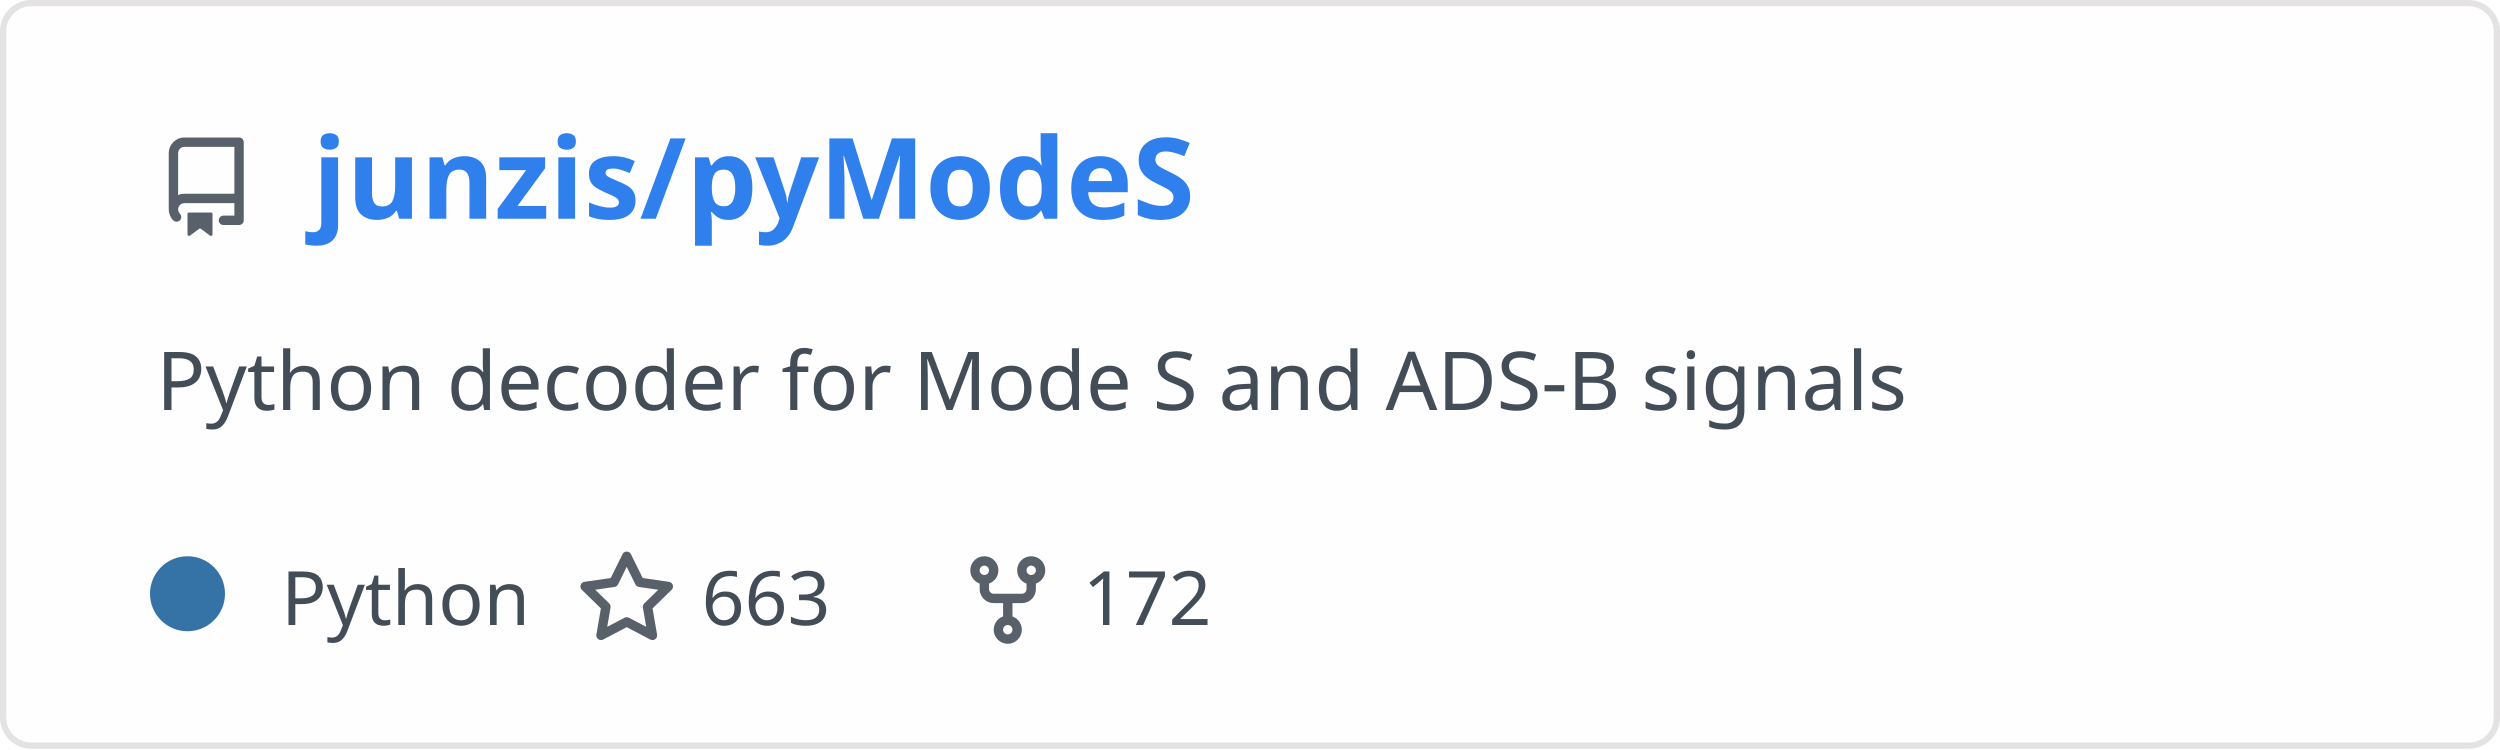
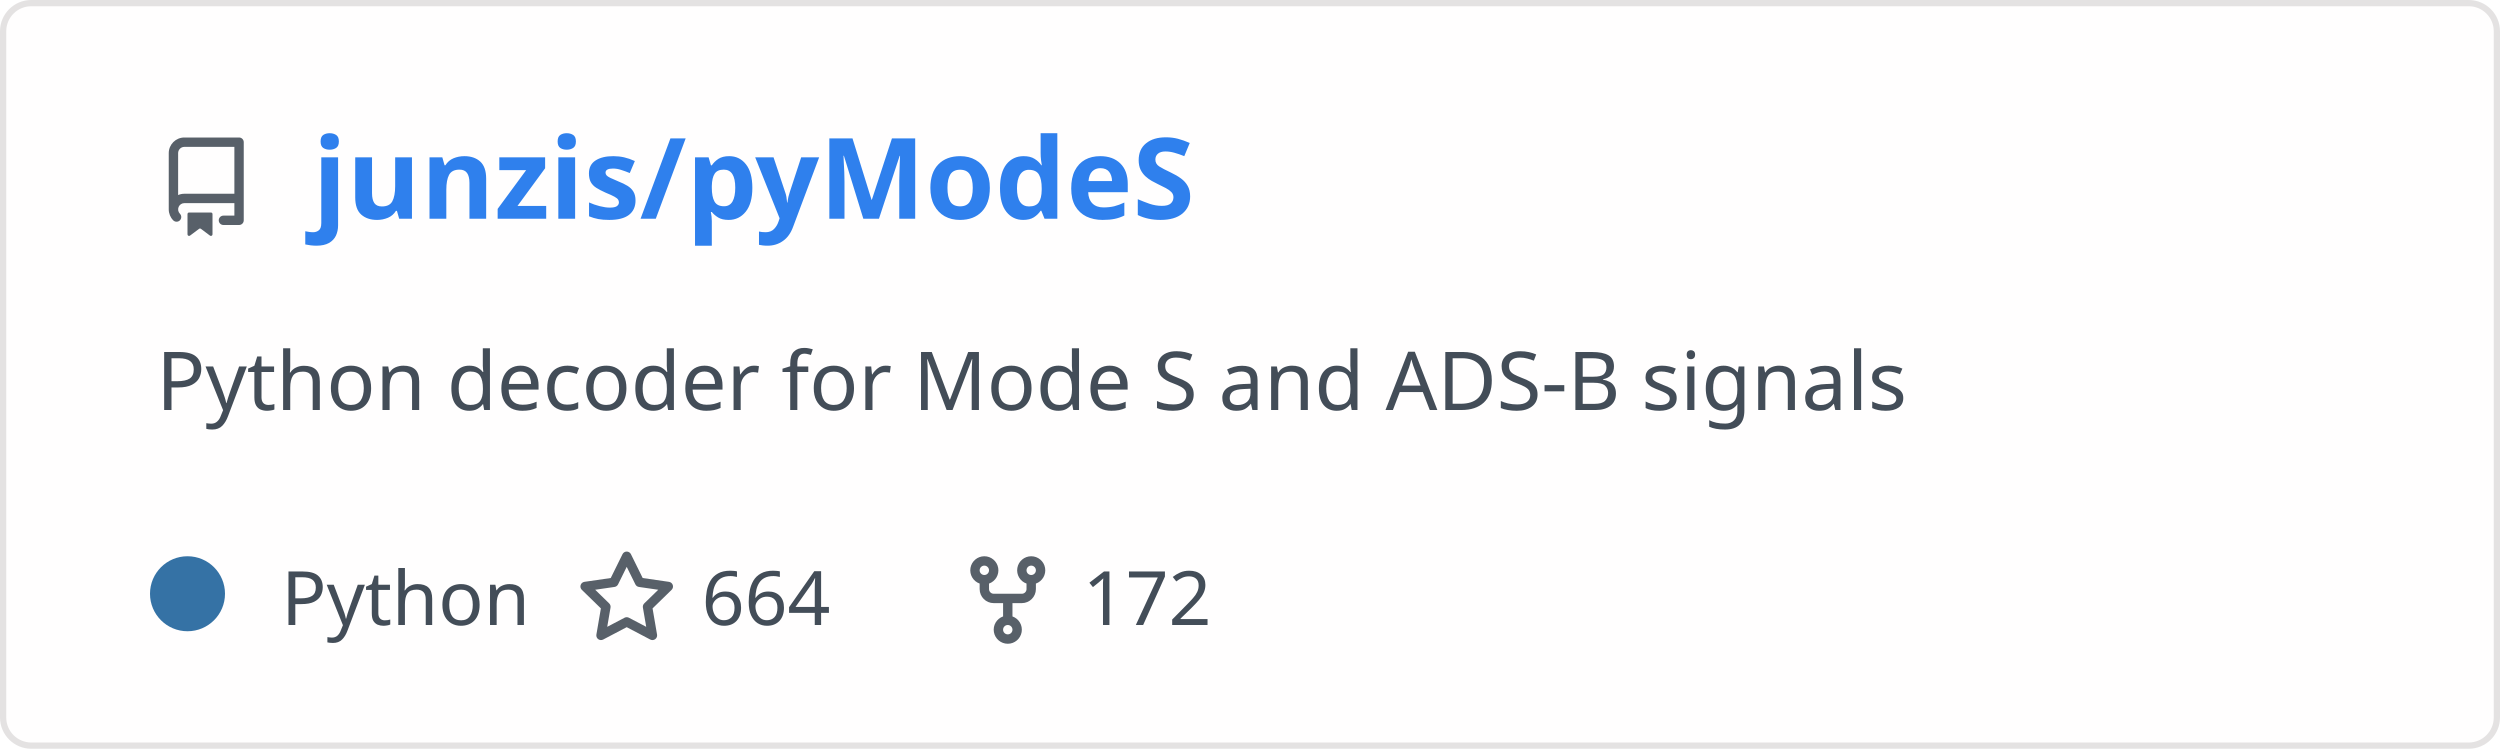
<svg xmlns="http://www.w3.org/2000/svg" width="400" height="120" viewBox="0 0 400 120" fill="none" role="img" aria-labelledby="descId">
  <style>
          .header {
            font: 600 18px 'Segoe UI', Ubuntu, Sans-Serif;
            fill: #2f80ed;
            animation: fadeInAnimation 0.8s ease-in-out forwards;
          }
          @supports(-moz-appearance: auto) {
            /* Selector detects Firefox */
            .header { font-size: 15.5px; }
          }
          
    .description { font: 400 13px 'Segoe UI', Ubuntu, Sans-Serif; fill: #434d58 }
    .gray { font: 400 12px 'Segoe UI', Ubuntu, Sans-Serif; fill: #434d58 }
    .icon { fill: #586069 }
    .badge { font: 600 11px 'Segoe UI', Ubuntu, Sans-Serif; }
    .badge rect { opacity: 0.2 }
  

          
      /* Animations */
      @keyframes scaleInAnimation {
        from {
          transform: translate(-5px, 5px) scale(0);
        }
        to {
          transform: translate(-5px, 5px) scale(1);
        }
      }
      @keyframes fadeInAnimation {
        from {
          opacity: 0;
        }
        to {
          opacity: 1;
        }
      }
    
          * { animation-duration: 0s !important; animation-delay: 0s !important; }
        </style>
  <rect data-testid="card-bg" x="0.5" y="0.5" rx="4.5" height="99%" stroke="#e4e2e2" width="399" fill="#fffefe" stroke-opacity="1" />
  <g data-testid="card-title" transform="translate(25, 35)">
    <g transform="translate(0, 0)">
      <svg class="icon" x="0" y="-13" viewBox="0 0 16 16" version="1.1" width="16" height="16">
        <path fill-rule="evenodd" d="M2 2.5A2.5 2.5 0 014.5 0h8.75a.75.75 0 01.75.75v12.5a.75.75 0 01-.75.75h-2.5a.75.75 0 110-1.5h1.75v-2h-8a1 1 0 00-.714 1.7.75.75 0 01-1.072 1.05A2.495 2.495 0 012 11.5v-9zm10.5-1V9h-8c-.356 0-.694.074-1 .208V2.5a1 1 0 011-1h8zM5 12.25v3.25a.25.25 0 00.4.2l1.45-1.087a.25.25 0 01.3 0L8.6 15.7a.25.25 0 00.4-.2v-3.25a.25.25 0 00-.25-.25h-3.5a.25.25 0 00-.25.25z" />
      </svg>
    </g>
    <g transform="translate(25, 0)">
      <text x="0" y="0" class="header" data-testid="header">junzis/pyModeS</text>
    </g>
  </g>
  <g data-testid="main-card-body" transform="translate(0, 55)">
    <text class="description" x="25" y="-5">
      <tspan dy="1.2em" x="25">Python decoder for Mode S and ADS-B signals</tspan>
    </text>
    <g transform="translate(30, 45)">
      <g transform="translate(0, 0)">
        <g data-testid="primary-lang">
          <circle data-testid="lang-color" cx="0" cy="-5" r="6" fill="#3572A5" />
          <text data-testid="lang-name" class="gray" x="15">Python</text>
        </g>
      </g>
      <g transform="translate(62.275, 0)">
        <g transform="translate(0, 0)">
          <svg class="icon" y="-12" viewBox="0 0 16 16" version="1.1" width="16" height="16">
            <path fill-rule="evenodd" d="M8 .25a.75.75 0 01.673.418l1.882 3.815 4.21.612a.75.75 0 01.416 1.279l-3.046 2.97.719 4.192a.75.75 0 01-1.088.791L8 12.347l-3.766 1.98a.75.75 0 01-1.088-.79l.72-4.194L.818 6.374a.75.75 0 01.416-1.28l4.21-.611L7.327.668A.75.75 0 018 .25zm0 2.445L6.615 5.5a.75.75 0 01-.564.41l-3.097.45 2.24 2.184a.75.75 0 01.216.664l-.528 3.084 2.769-1.456a.75.75 0 01.698 0l2.77 1.456-.53-3.084a.75.75 0 01.216-.664l2.24-2.183-3.096-.45a.75.75 0 01-.564-.41L8 2.694v.001z" />
          </svg>
        </g>
        <g transform="translate(20, 0)">
-           <text data-testid="stargazers" class="gray">663</text>
+           <text data-testid="stargazers" class="gray">664</text>
        </g>
      </g>
      <g transform="translate(123.2438, 0)">
        <g transform="translate(0, 0)">
          <svg class="icon" y="-12" viewBox="0 0 16 16" version="1.1" width="16" height="16">
            <path fill-rule="evenodd" d="M5 3.25a.75.75 0 11-1.5 0 .75.75 0 011.5 0zm0 2.122a2.25 2.25 0 10-1.5 0v.878A2.25 2.25 0 005.75 8.5h1.5v2.128a2.251 2.251 0 101.5 0V8.5h1.5a2.25 2.25 0 002.25-2.25v-.878a2.25 2.25 0 10-1.5 0v.878a.75.75 0 01-.75.75h-4.5A.75.75 0 015 6.25v-.878zm3.75 7.378a.75.75 0 11-1.5 0 .75.75 0 011.5 0zm3-8.75a.75.75 0 100-1.5.75.75 0 000 1.5z" />
          </svg>
        </g>
        <g transform="translate(20, 0)">
          <text data-testid="forkcount" class="gray">172</text>
        </g>
      </g>
    </g>
  </g>
</svg>
